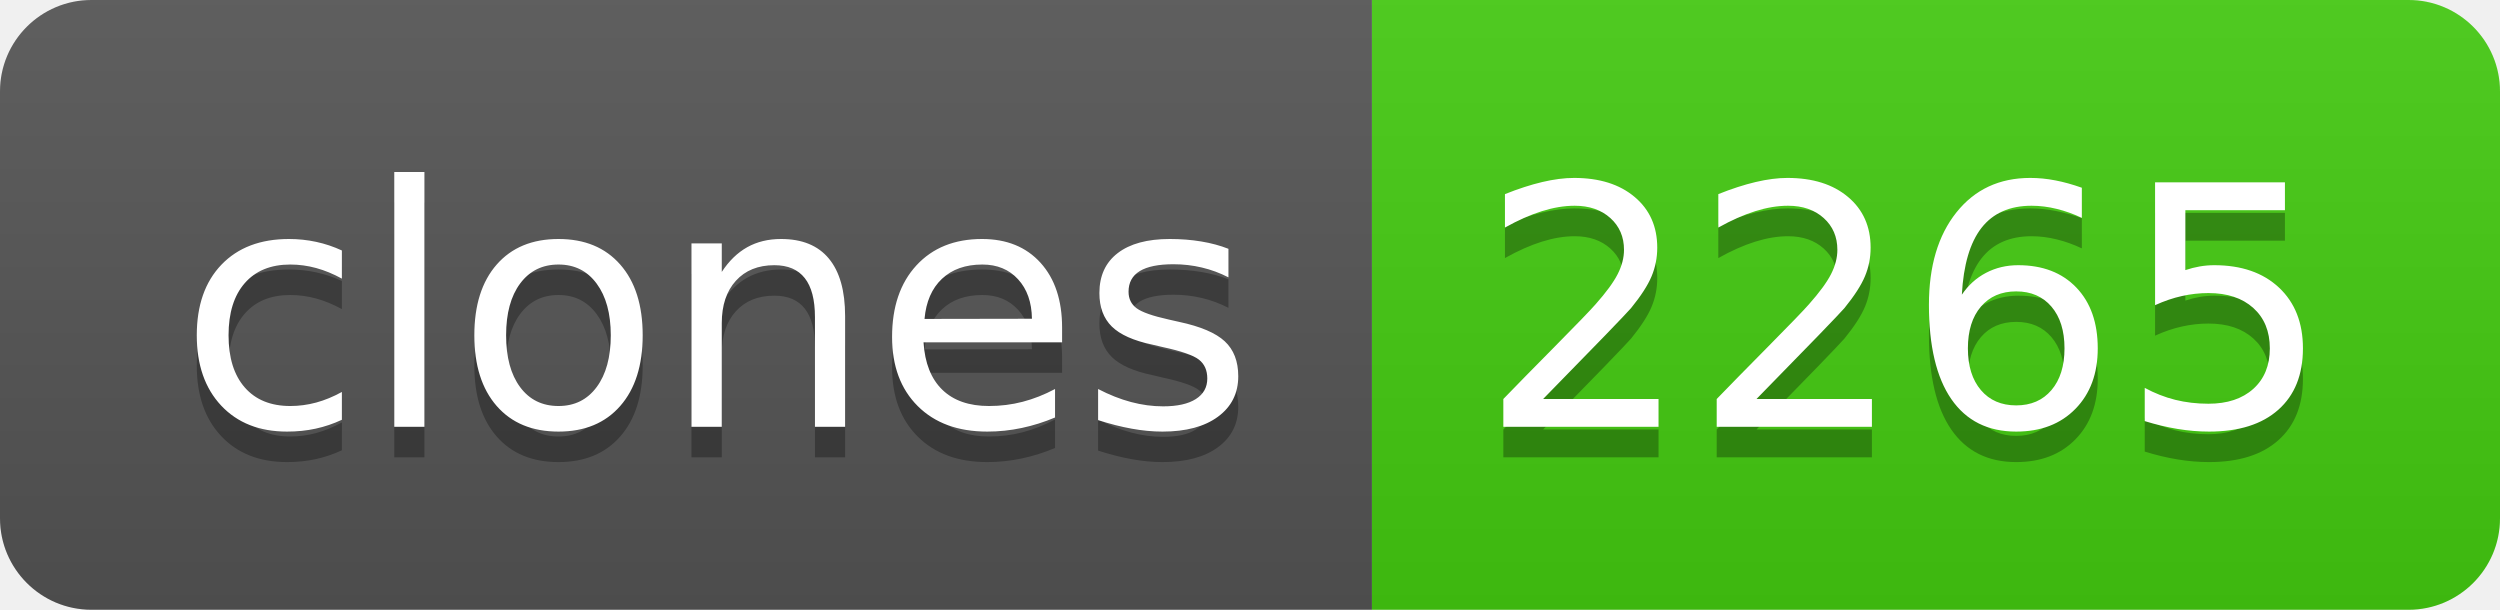
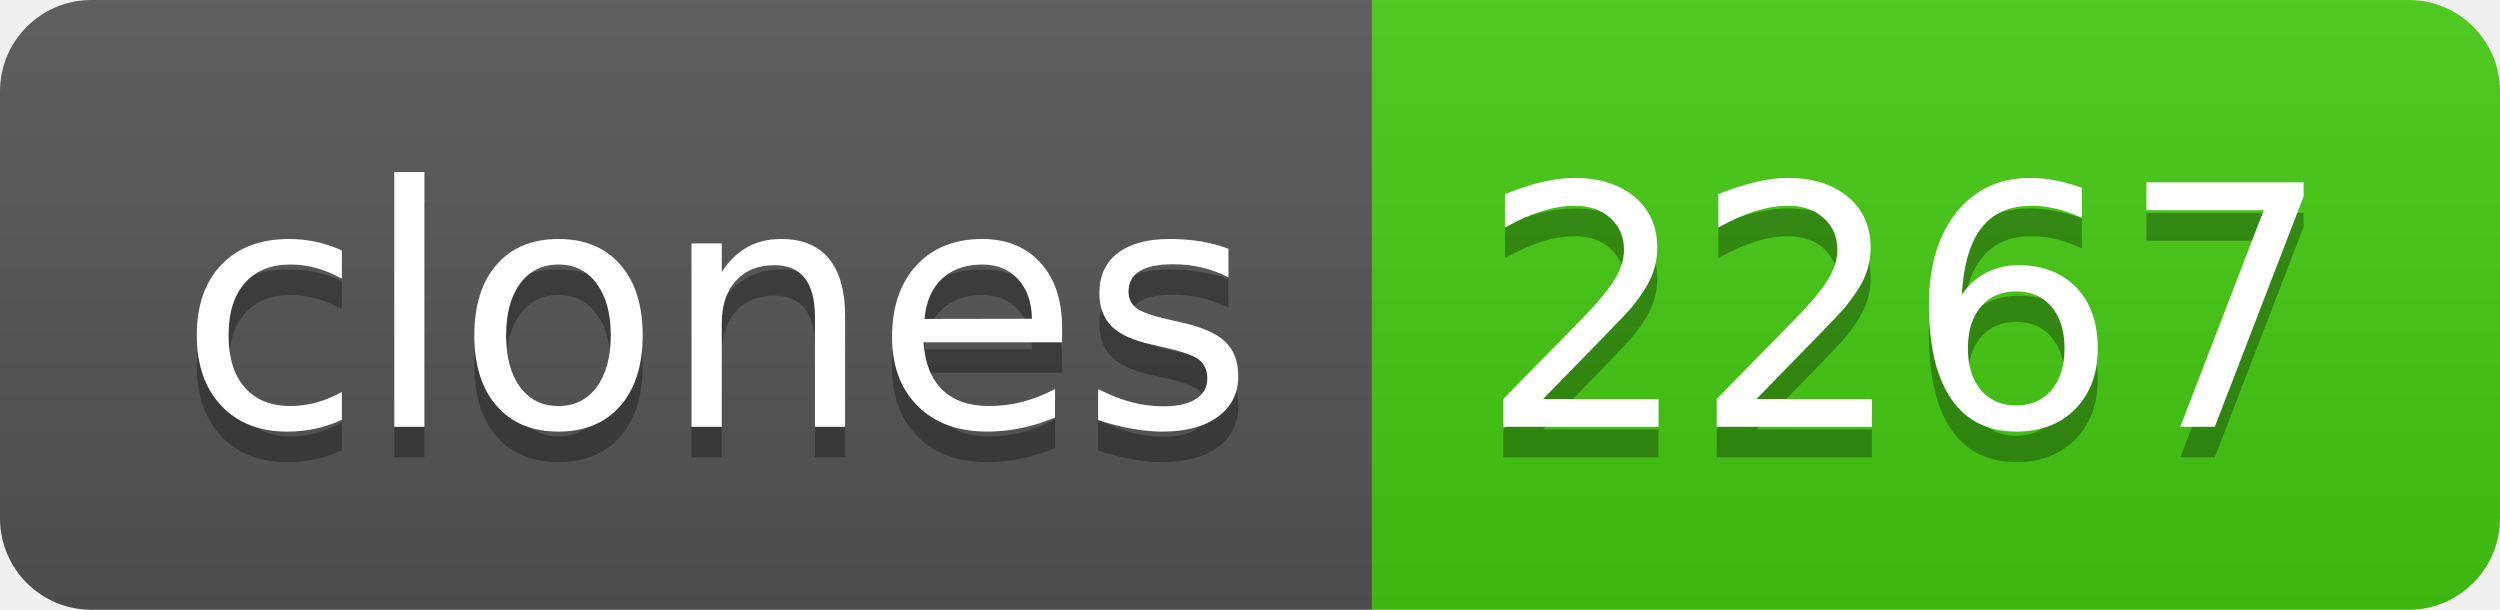
- <svg xmlns="http://www.w3.org/2000/svg" width="82" height="20" role="img" aria-label="clones: 2265">
+ <svg xmlns="http://www.w3.org/2000/svg" width="82" height="20" role="img" aria-label="clones: 2267">
  <linearGradient id="s" x2="0" y2="100%">
    <stop offset="0" stop-color="#bbb" stop-opacity=".1" />
    <stop offset="1" stop-opacity=".1" />
  </linearGradient>
  <clipPath id="r">
    <rect width="82" height="20" rx="3" fill="#fff" />
  </clipPath>
  <g clip-path="url(#r)">
    <rect width="45" height="20" fill="#555" />
    <rect x="45" width="37" height="20" fill="#4c1" />
    <rect width="82" height="20" fill="url(#s)" />
  </g>
  <g fill="#fff" text-anchor="middle" font-family="Verdana,Geneva,DejaVu Sans,sans-serif" text-rendering="geometricPrecision" font-size="110">
    <text aria-hidden="true" x="235" y="150" fill="#010101" fill-opacity=".3" transform="scale(.1)" textLength="350">clones</text>
    <text x="235" y="140" transform="scale(.1)" fill="#fff" textLength="350">clones</text>
-     <text aria-hidden="true" x="625" y="150" fill="#010101" fill-opacity=".3" transform="scale(.1)" textLength="270">2265</text>
-     <text x="625" y="140" transform="scale(.1)" fill="#fff" textLength="270">2265</text>
+     <text aria-hidden="true" x="625" y="150" fill="#010101" fill-opacity=".3" transform="scale(.1)" textLength="270">2267</text>
+     <text x="625" y="140" transform="scale(.1)" fill="#fff" textLength="270">2267</text>
  </g>
</svg>
